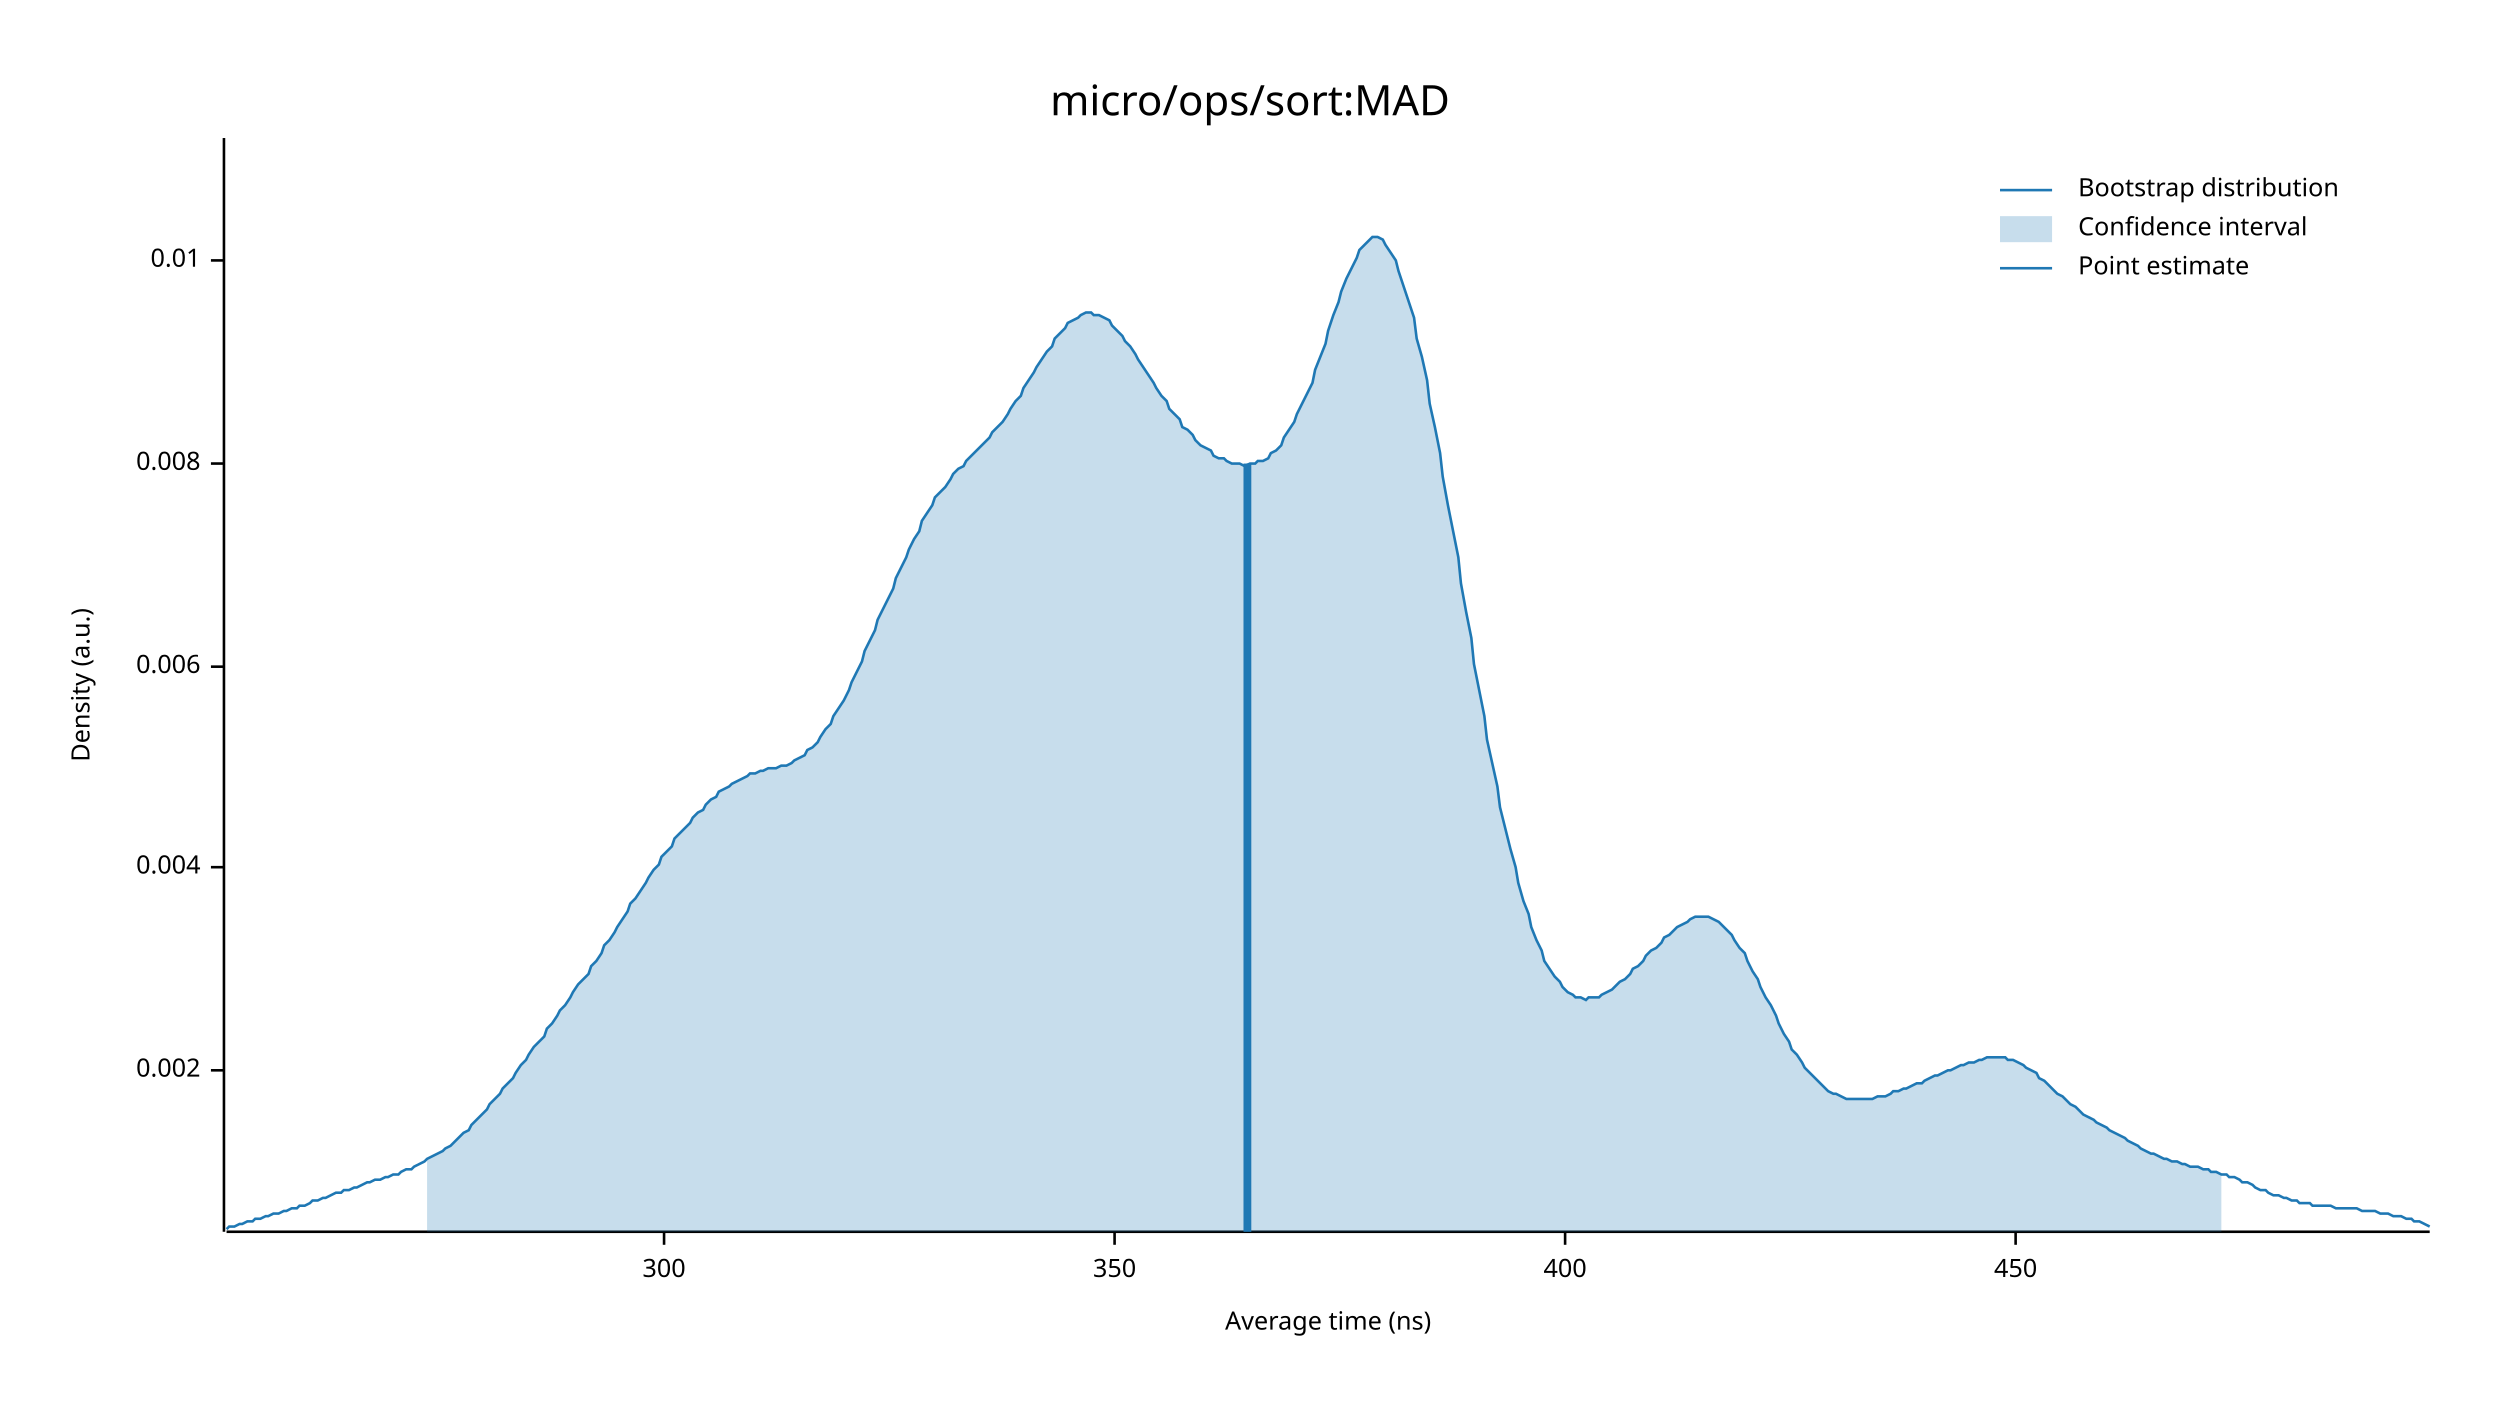
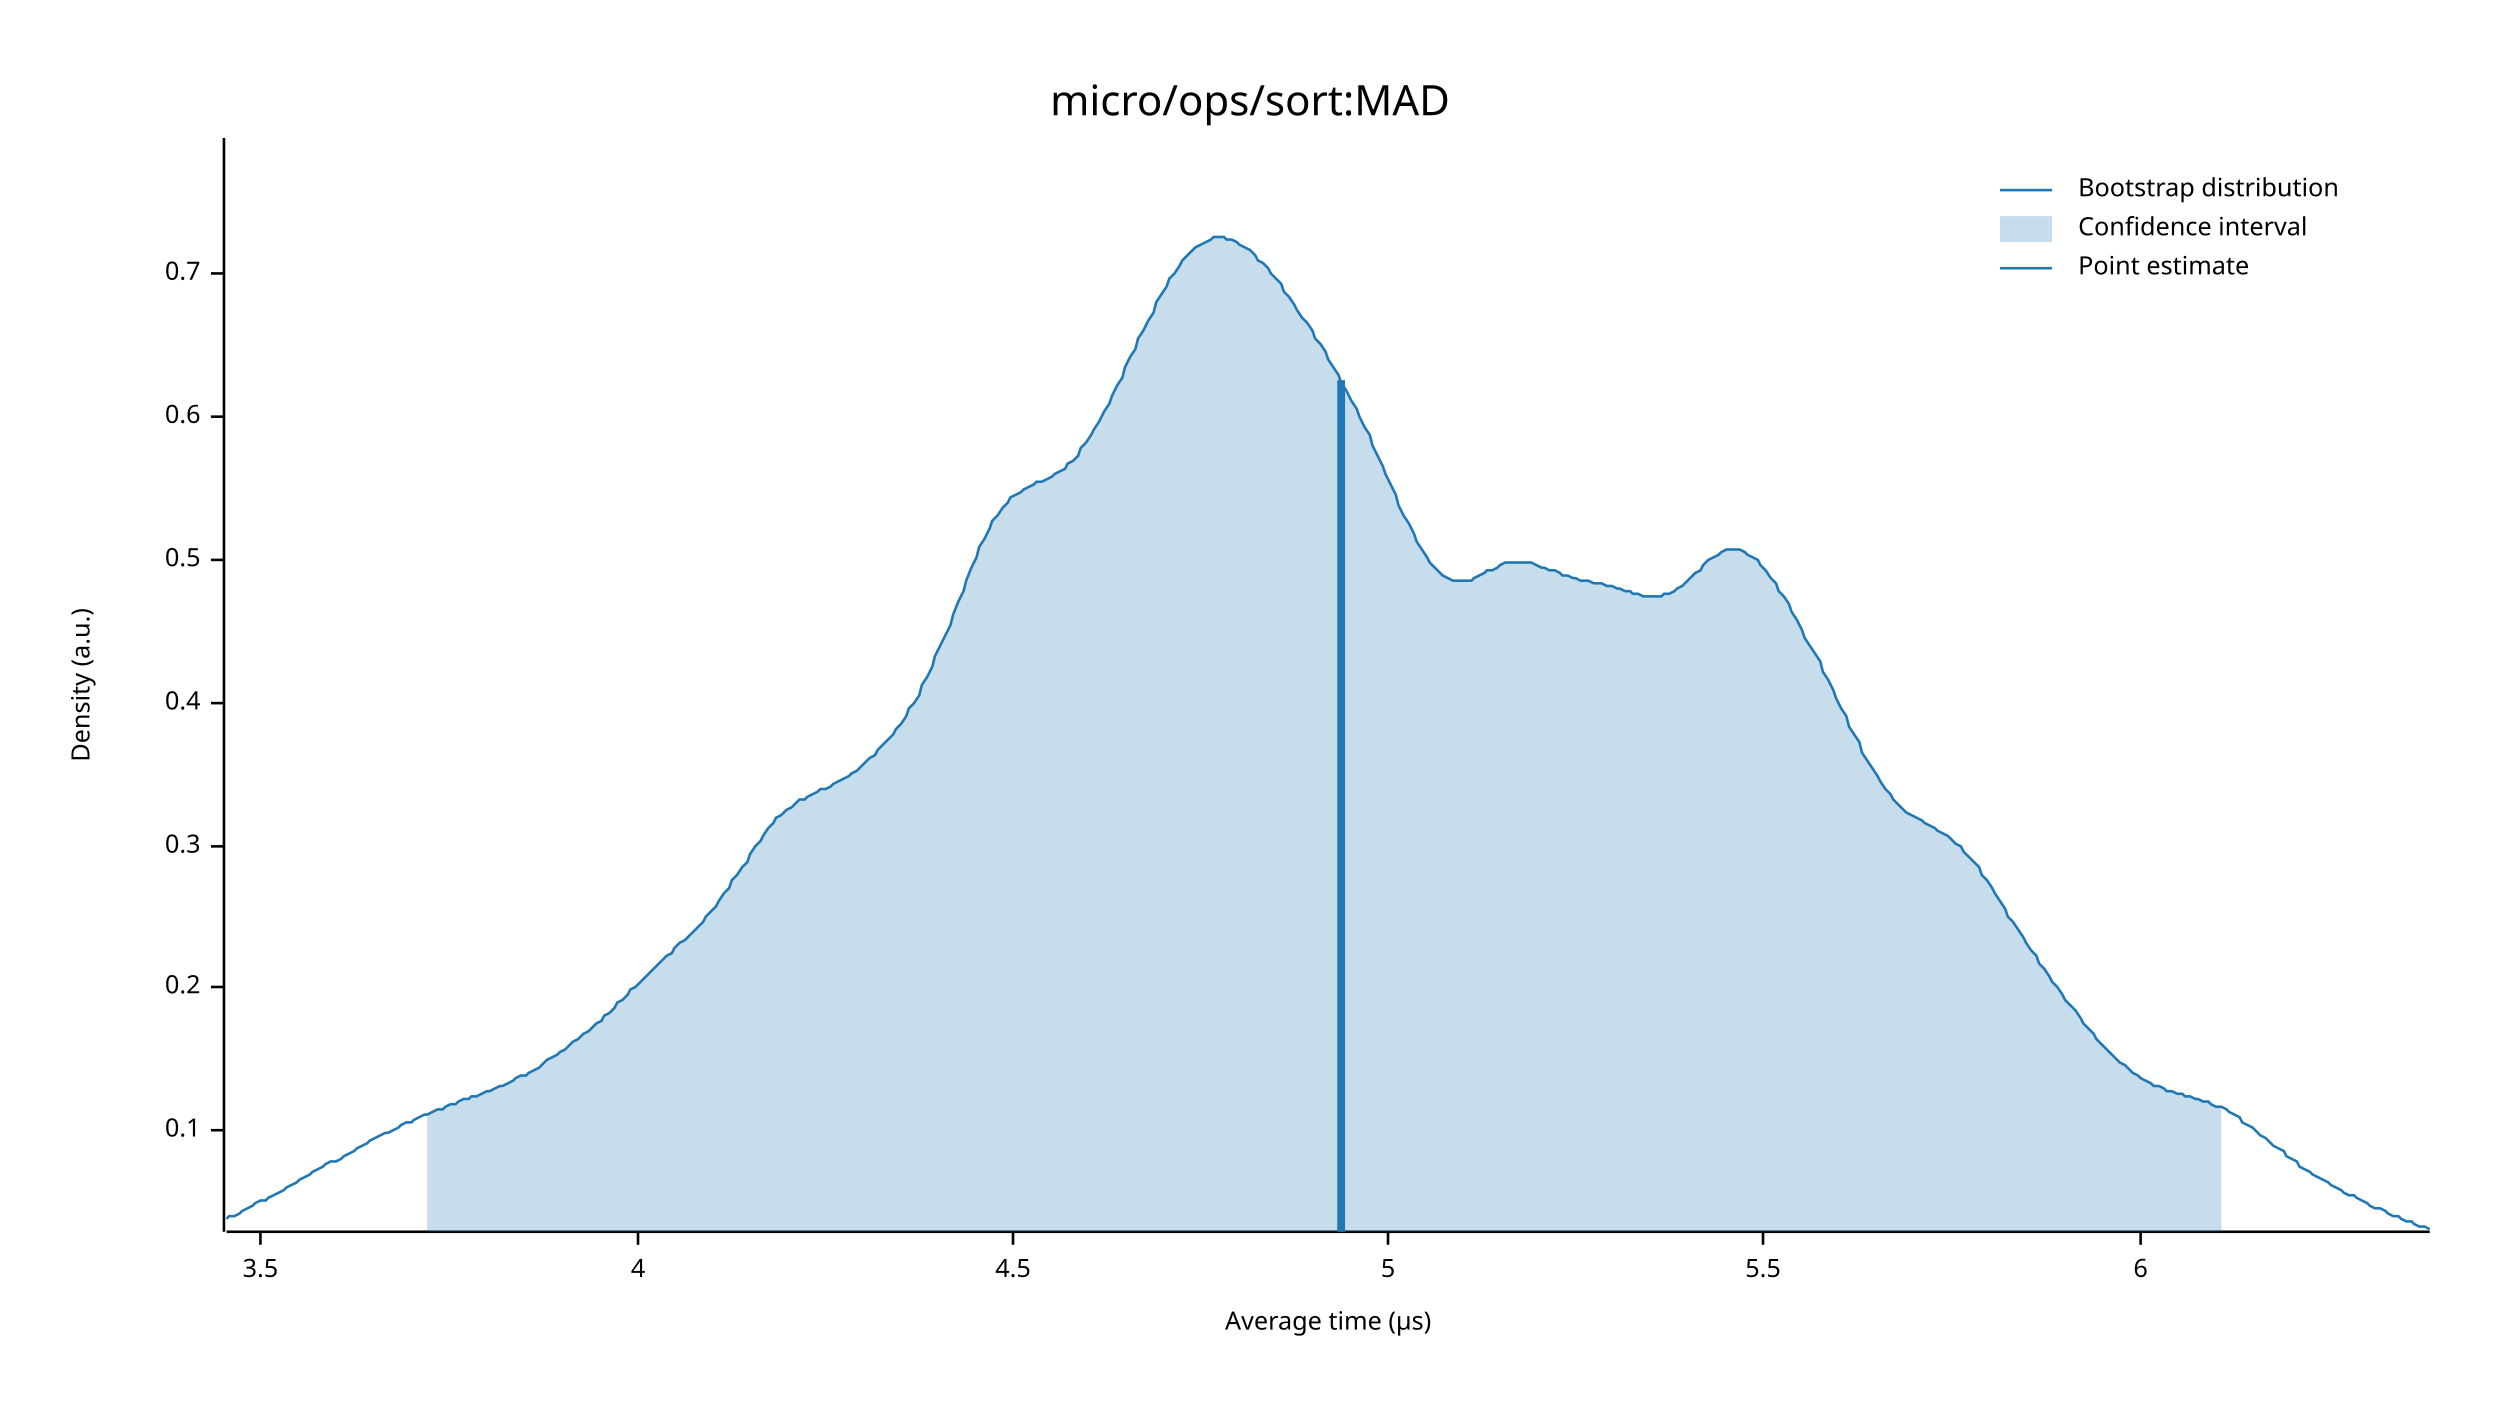
<svg xmlns="http://www.w3.org/2000/svg" width="960" height="540" viewBox="0 0 960 540">
  <text x="480" y="32" dy="0.76em" text-anchor="middle" font-family="sans-serif" font-size="16.129" opacity="1" fill="#000000">
micro/ops/sort:MAD
</text>
  <text x="27" y="263" dy="0.76em" text-anchor="middle" font-family="sans-serif" font-size="9.677" opacity="1" fill="#000000" transform="rotate(270, 27, 263)">
Density (a.u.)
</text>
  <text x="510" y="513" dy="-0.5ex" text-anchor="middle" font-family="sans-serif" font-size="9.677" opacity="1" fill="#000000">
- Average time (ns)
+ Average time (µs)
</text>
  <polyline fill="none" opacity="1" stroke="#000000" stroke-width="1" points="86,53 86,473 " />
-   <text x="77" y="411" dy="0.5ex" text-anchor="end" font-family="sans-serif" font-size="9.677" opacity="1" fill="#000000">
- 0.002
+   <text x="77" y="434" dy="0.5ex" text-anchor="end" font-family="sans-serif" font-size="9.677" opacity="1" fill="#000000">
+ 0.1
</text>
-   <polyline fill="none" opacity="1" stroke="#000000" stroke-width="1" points="81,411 86,411 " />
-   <text x="77" y="333" dy="0.5ex" text-anchor="end" font-family="sans-serif" font-size="9.677" opacity="1" fill="#000000">
- 0.004
+   <polyline fill="none" opacity="1" stroke="#000000" stroke-width="1" points="81,434 86,434 " />
+   <text x="77" y="379" dy="0.5ex" text-anchor="end" font-family="sans-serif" font-size="9.677" opacity="1" fill="#000000">
+ 0.2
</text>
-   <polyline fill="none" opacity="1" stroke="#000000" stroke-width="1" points="81,333 86,333 " />
-   <text x="77" y="256" dy="0.5ex" text-anchor="end" font-family="sans-serif" font-size="9.677" opacity="1" fill="#000000">
- 0.006
+   <polyline fill="none" opacity="1" stroke="#000000" stroke-width="1" points="81,379 86,379 " />
+   <text x="77" y="325" dy="0.5ex" text-anchor="end" font-family="sans-serif" font-size="9.677" opacity="1" fill="#000000">
+ 0.3
</text>
-   <polyline fill="none" opacity="1" stroke="#000000" stroke-width="1" points="81,256 86,256 " />
-   <text x="77" y="178" dy="0.5ex" text-anchor="end" font-family="sans-serif" font-size="9.677" opacity="1" fill="#000000">
- 0.008
+   <polyline fill="none" opacity="1" stroke="#000000" stroke-width="1" points="81,325 86,325 " />
+   <text x="77" y="270" dy="0.5ex" text-anchor="end" font-family="sans-serif" font-size="9.677" opacity="1" fill="#000000">
+ 0.4
</text>
-   <polyline fill="none" opacity="1" stroke="#000000" stroke-width="1" points="81,178 86,178 " />
-   <text x="77" y="100" dy="0.5ex" text-anchor="end" font-family="sans-serif" font-size="9.677" opacity="1" fill="#000000">
- 0.01
+   <polyline fill="none" opacity="1" stroke="#000000" stroke-width="1" points="81,270 86,270 " />
+   <text x="77" y="215" dy="0.5ex" text-anchor="end" font-family="sans-serif" font-size="9.677" opacity="1" fill="#000000">
+ 0.5
</text>
-   <polyline fill="none" opacity="1" stroke="#000000" stroke-width="1" points="81,100 86,100 " />
+   <polyline fill="none" opacity="1" stroke="#000000" stroke-width="1" points="81,215 86,215 " />
+   <text x="77" y="160" dy="0.5ex" text-anchor="end" font-family="sans-serif" font-size="9.677" opacity="1" fill="#000000">
+ 0.6
+ </text>
+   <polyline fill="none" opacity="1" stroke="#000000" stroke-width="1" points="81,160 86,160 " />
+   <text x="77" y="105" dy="0.5ex" text-anchor="end" font-family="sans-serif" font-size="9.677" opacity="1" fill="#000000">
+ 0.7
+ </text>
+   <polyline fill="none" opacity="1" stroke="#000000" stroke-width="1" points="81,105 86,105 " />
  <polyline fill="none" opacity="1" stroke="#000000" stroke-width="1" points="87,473 933,473 " />
-   <text x="255" y="483" dy="0.76em" text-anchor="middle" font-family="sans-serif" font-size="9.677" opacity="1" fill="#000000">
- 300
+   <text x="100" y="483" dy="0.76em" text-anchor="middle" font-family="sans-serif" font-size="9.677" opacity="1" fill="#000000">
+ 3.5
</text>
-   <polyline fill="none" opacity="1" stroke="#000000" stroke-width="1" points="255,473 255,478 " />
-   <text x="428" y="483" dy="0.76em" text-anchor="middle" font-family="sans-serif" font-size="9.677" opacity="1" fill="#000000">
- 350
+   <polyline fill="none" opacity="1" stroke="#000000" stroke-width="1" points="100,473 100,478 " />
+   <text x="245" y="483" dy="0.76em" text-anchor="middle" font-family="sans-serif" font-size="9.677" opacity="1" fill="#000000">
+ 4
</text>
-   <polyline fill="none" opacity="1" stroke="#000000" stroke-width="1" points="428,473 428,478 " />
-   <text x="601" y="483" dy="0.76em" text-anchor="middle" font-family="sans-serif" font-size="9.677" opacity="1" fill="#000000">
- 400
+   <polyline fill="none" opacity="1" stroke="#000000" stroke-width="1" points="245,473 245,478 " />
+   <text x="389" y="483" dy="0.76em" text-anchor="middle" font-family="sans-serif" font-size="9.677" opacity="1" fill="#000000">
+ 4.5
</text>
-   <polyline fill="none" opacity="1" stroke="#000000" stroke-width="1" points="601,473 601,478 " />
-   <text x="774" y="483" dy="0.76em" text-anchor="middle" font-family="sans-serif" font-size="9.677" opacity="1" fill="#000000">
- 450
+   <polyline fill="none" opacity="1" stroke="#000000" stroke-width="1" points="389,473 389,478 " />
+   <text x="533" y="483" dy="0.76em" text-anchor="middle" font-family="sans-serif" font-size="9.677" opacity="1" fill="#000000">
+ 5
</text>
-   <polyline fill="none" opacity="1" stroke="#000000" stroke-width="1" points="774,473 774,478 " />
-   <polyline fill="none" opacity="1" stroke="#1F78B4" stroke-width="1" points="87,472 88,471 90,471 92,470 93,470 95,469 97,469 98,468 100,468 102,467 103,467 105,466 107,466 109,465 110,465 112,464 114,464 115,463 117,463 119,462 120,461 122,461 124,460 125,460 127,459 129,458 131,458 132,457 134,457 136,456 137,456 139,455 141,454 142,454 144,453 146,453 148,452 149,452 151,451 153,451 154,450 156,449 158,449 159,448 161,447 163,446 164,445 166,444 168,443 170,442 171,441 173,440 175,438 176,437 178,435 180,434 181,432 183,430 185,428 187,426 188,424 190,422 192,420 193,418 195,416 197,414 198,412 200,409 202,407 203,405 205,402 207,400 209,398 210,395 212,393 214,390 215,388 217,386 219,383 220,381 222,378 224,376 226,374 227,371 229,369 231,366 232,363 234,361 236,358 237,356 239,353 241,350 242,347 244,345 246,342 248,339 249,337 251,334 253,332 254,329 256,327 258,325 259,322 261,320 263,318 265,316 266,314 268,312 270,311 271,309 273,307 275,306 276,304 278,303 280,302 281,301 283,300 285,299 287,298 288,297 290,297 292,296 293,296 295,295 297,295 298,295 300,294 302,294 304,293 305,292 307,291 309,290 310,288 312,287 314,285 315,283 317,280 319,278 320,275 322,272 324,269 326,265 327,262 329,258 331,254 332,250 334,246 336,242 337,238 339,234 341,230 343,226 344,222 346,218 348,214 349,211 351,207 353,204 354,200 356,197 358,194 359,191 361,189 363,187 365,184 366,182 368,180 370,179 371,177 373,175 375,173 376,172 378,170 380,168 381,166 383,164 385,162 387,159 388,157 390,154 392,152 393,149 395,146 397,143 398,141 400,138 402,135 404,133 405,130 407,128 409,126 410,124 412,123 414,122 415,121 417,120 419,120 420,121 422,121 424,122 426,123 427,125 429,127 431,129 432,131 434,133 436,136 437,138 439,141 441,144 443,147 444,149 446,152 448,154 449,157 451,159 453,161 454,164 456,165 458,167 459,169 461,171 463,172 465,173 466,175 468,176 470,176 471,177 473,178 475,178 476,178 478,179 480,178 482,178 483,177 485,177 487,176 488,174 490,173 492,171 493,168 495,165 497,162 498,159 500,155 502,151 504,147 505,142 507,137 509,132 510,127 512,121 514,116 515,112 517,107 519,103 521,99 522,96 524,94 526,92 527,91 529,91 531,92 532,94 534,97 536,100 537,104 539,110 541,116 543,122 544,130 546,137 548,146 549,155 551,164 553,174 554,183 556,194 558,204 560,214 561,224 563,235 565,245 566,255 568,265 570,275 571,284 573,293 575,302 576,310 578,318 580,326 582,333 583,339 585,346 587,351 588,356 590,361 592,365 593,369 595,372 597,375 599,377 600,379 602,381 604,382 605,383 607,383 609,384 610,383 612,383 614,383 615,382 617,381 619,380 621,378 622,377 624,376 626,374 627,372 629,371 631,369 632,367 634,365 636,364 638,362 639,360 641,359 643,357 644,356 646,355 648,354 649,353 651,352 653,352 654,352 656,352 658,353 660,354 661,355 663,357 665,359 666,361 668,364 670,366 671,369 673,373 675,376 676,379 678,383 680,386 682,390 683,393 685,397 687,400 688,403 690,405 692,408 693,410 695,412 697,414 699,416 700,417 702,419 704,420 705,420 707,421 709,422 710,422 712,422 714,422 715,422 717,422 719,422 721,421 722,421 724,421 726,420 727,419 729,419 731,418 732,418 734,417 736,416 738,416 739,415 741,414 743,413 744,413 746,412 748,411 749,411 751,410 753,409 754,409 756,408 758,408 760,407 761,407 763,406 765,406 766,406 768,406 770,406 771,407 773,407 775,408 777,409 778,410 780,411 782,412 783,414 785,415 787,417 788,418 790,420 792,421 793,422 795,424 797,425 799,427 800,428 802,429 804,430 805,431 807,432 809,433 810,434 812,435 814,436 816,437 817,438 819,439 821,440 822,441 824,442 826,443 827,443 829,444 831,445 832,445 834,446 836,446 838,447 839,447 841,448 843,448 844,448 846,449 848,449 849,450 851,450 853,451 855,451 856,452 858,452 860,453 861,454 863,454 865,455 866,456 868,457 870,457 871,458 873,459 875,459 877,460 878,460 880,461 882,461 883,462 885,462 887,462 888,463 890,463 892,463 894,463 895,463 897,464 899,464 900,464 902,464 904,464 905,464 907,465 909,465 910,465 912,465 914,466 916,466 917,466 919,467 921,467 922,467 924,468 926,468 927,469 929,469 931,470 933,471 " />
-   <polygon opacity="0.25" fill="#1F78B4" points="164,445 166,444 168,443 170,442 171,441 173,440 175,438 176,437 178,435 180,434 181,432 183,430 185,428 187,426 188,424 190,422 192,420 193,418 195,416 197,414 198,412 200,409 202,407 203,405 205,402 207,400 209,398 210,395 212,393 214,390 215,388 217,386 219,383 220,381 222,378 224,376 226,374 227,371 229,369 231,366 232,363 234,361 236,358 237,356 239,353 241,350 242,347 244,345 246,342 248,339 249,337 251,334 253,332 254,329 256,327 258,325 259,322 261,320 263,318 265,316 266,314 268,312 270,311 271,309 273,307 275,306 276,304 278,303 280,302 281,301 283,300 285,299 287,298 288,297 290,297 292,296 293,296 295,295 297,295 298,295 300,294 302,294 304,293 305,292 307,291 309,290 310,288 312,287 314,285 315,283 317,280 319,278 320,275 322,272 324,269 326,265 327,262 329,258 331,254 332,250 334,246 336,242 337,238 339,234 341,230 343,226 344,222 346,218 348,214 349,211 351,207 353,204 354,200 356,197 358,194 359,191 361,189 363,187 365,184 366,182 368,180 370,179 371,177 373,175 375,173 376,172 378,170 380,168 381,166 383,164 385,162 387,159 388,157 390,154 392,152 393,149 395,146 397,143 398,141 400,138 402,135 404,133 405,130 407,128 409,126 410,124 412,123 414,122 415,121 417,120 419,120 420,121 422,121 424,122 426,123 427,125 429,127 431,129 432,131 434,133 436,136 437,138 439,141 441,144 443,147 444,149 446,152 448,154 449,157 451,159 453,161 454,164 456,165 458,167 459,169 461,171 463,172 465,173 466,175 468,176 470,176 471,177 473,178 475,178 476,178 478,179 480,178 482,178 483,177 485,177 487,176 488,174 490,173 492,171 493,168 495,165 497,162 498,159 500,155 502,151 504,147 505,142 507,137 509,132 510,127 512,121 514,116 515,112 517,107 519,103 521,99 522,96 524,94 526,92 527,91 529,91 531,92 532,94 534,97 536,100 537,104 539,110 541,116 543,122 544,130 546,137 548,146 549,155 551,164 553,174 554,183 556,194 558,204 560,214 561,224 563,235 565,245 566,255 568,265 570,275 571,284 573,293 575,302 576,310 578,318 580,326 582,333 583,339 585,346 587,351 588,356 590,361 592,365 593,369 595,372 597,375 599,377 600,379 602,381 604,382 605,383 607,383 609,384 610,383 612,383 614,383 615,382 617,381 619,380 621,378 622,377 624,376 626,374 627,372 629,371 631,369 632,367 634,365 636,364 638,362 639,360 641,359 643,357 644,356 646,355 648,354 649,353 651,352 653,352 654,352 656,352 658,353 660,354 661,355 663,357 665,359 666,361 668,364 670,366 671,369 673,373 675,376 676,379 678,383 680,386 682,390 683,393 685,397 687,400 688,403 690,405 692,408 693,410 695,412 697,414 699,416 700,417 702,419 704,420 705,420 707,421 709,422 710,422 712,422 714,422 715,422 717,422 719,422 721,421 722,421 724,421 726,420 727,419 729,419 731,418 732,418 734,417 736,416 738,416 739,415 741,414 743,413 744,413 746,412 748,411 749,411 751,410 753,409 754,409 756,408 758,408 760,407 761,407 763,406 765,406 766,406 768,406 770,406 771,407 773,407 775,408 777,409 778,410 780,411 782,412 783,414 785,415 787,417 788,418 790,420 792,421 793,422 795,424 797,425 799,427 800,428 802,429 804,430 805,431 807,432 809,433 810,434 812,435 814,436 816,437 817,438 819,439 821,440 822,441 824,442 826,443 827,443 829,444 831,445 832,445 834,446 836,446 838,447 839,447 841,448 843,448 844,448 846,449 848,449 849,450 851,450 853,451 853,473 164,473 " />
-   <polyline fill="none" opacity="1" stroke="#1F78B4" stroke-width="3" points="479,473 479,178 " />
+   <polyline fill="none" opacity="1" stroke="#000000" stroke-width="1" points="533,473 533,478 " />
+   <text x="677" y="483" dy="0.76em" text-anchor="middle" font-family="sans-serif" font-size="9.677" opacity="1" fill="#000000">
+ 5.5
+ </text>
+   <polyline fill="none" opacity="1" stroke="#000000" stroke-width="1" points="677,473 677,478 " />
+   <text x="822" y="483" dy="0.76em" text-anchor="middle" font-family="sans-serif" font-size="9.677" opacity="1" fill="#000000">
+ 6
+ </text>
+   <polyline fill="none" opacity="1" stroke="#000000" stroke-width="1" points="822,473 822,478 " />
+   <polyline fill="none" opacity="1" stroke="#1F78B4" stroke-width="1" points="87,468 88,467 90,467 92,466 93,465 95,464 97,463 98,462 100,461 102,461 103,460 105,459 107,458 109,457 110,456 112,455 114,454 115,453 117,452 119,451 120,450 122,449 124,448 125,447 127,446 129,446 131,445 132,444 134,443 136,442 137,441 139,440 141,439 142,438 144,437 146,436 148,435 149,435 151,434 153,433 154,432 156,431 158,431 159,430 161,429 163,428 164,428 166,427 168,426 170,426 171,425 173,424 175,424 176,423 178,422 180,422 181,421 183,421 185,420 187,419 188,419 190,418 192,417 193,417 195,416 197,415 198,414 200,413 202,413 203,412 205,411 207,410 209,408 210,407 212,406 214,405 215,404 217,403 219,401 220,400 222,399 224,397 226,396 227,395 229,393 231,392 232,390 234,389 236,387 237,385 239,384 241,382 242,380 244,379 246,377 248,375 249,374 251,372 253,370 254,369 256,367 258,366 259,364 261,362 263,361 265,359 266,358 268,356 270,354 271,352 273,350 275,348 276,346 278,343 280,341 281,338 283,336 285,333 287,331 288,328 290,325 292,323 293,321 295,318 297,316 298,314 300,313 302,311 304,310 305,309 307,307 309,307 310,306 312,305 314,304 315,303 317,303 319,302 320,301 322,300 324,299 326,298 327,297 329,296 331,294 332,293 334,291 336,290 337,288 339,286 341,284 343,282 344,280 346,278 348,275 349,272 351,270 353,267 354,263 356,260 358,256 359,252 361,248 363,244 365,240 366,236 368,231 370,227 371,223 373,218 375,214 376,210 378,207 380,203 381,200 383,198 385,195 387,193 388,191 390,190 392,189 393,188 395,187 397,186 398,185 400,185 402,184 404,183 405,182 407,181 409,180 410,178 412,177 414,175 415,172 417,170 419,167 420,165 422,162 424,158 426,155 427,152 429,148 431,145 432,141 434,137 436,134 437,130 439,127 441,123 443,120 444,116 446,113 448,110 449,107 451,105 453,102 454,100 456,98 458,96 459,95 461,94 463,93 465,92 466,91 468,91 470,91 471,92 473,92 475,93 476,94 478,95 480,96 482,98 483,100 485,101 487,103 488,105 490,107 492,109 493,112 495,114 497,117 498,119 500,122 502,124 504,127 505,130 507,132 509,135 510,138 512,141 514,144 515,147 517,150 519,154 521,157 522,160 524,164 526,167 527,171 529,175 531,179 532,182 534,186 536,190 537,194 539,198 541,201 543,205 544,208 546,211 548,214 549,216 551,218 553,220 554,221 556,222 558,223 560,223 561,223 563,223 565,223 566,222 568,221 570,220 571,219 573,219 575,218 576,217 578,216 580,216 582,216 583,216 585,216 587,216 588,216 590,217 592,218 593,218 595,219 597,219 599,220 600,221 602,221 604,222 605,222 607,223 609,223 610,223 612,224 614,224 615,224 617,225 619,225 621,226 622,226 624,227 626,227 627,228 629,228 631,229 632,229 634,229 636,229 638,229 639,228 641,228 643,227 644,226 646,225 648,223 649,222 651,220 653,219 654,217 656,215 658,214 660,213 661,212 663,211 665,211 666,211 668,211 670,212 671,213 673,214 675,215 676,217 678,219 680,222 682,224 683,227 685,229 687,232 688,235 690,238 692,242 693,245 695,248 697,251 699,254 700,258 702,261 704,265 705,268 707,272 709,275 710,279 712,282 714,285 715,289 717,292 719,295 721,298 722,300 724,303 726,305 727,307 729,309 731,311 732,312 734,313 736,314 738,315 739,316 741,317 743,318 744,319 746,320 748,321 749,322 751,324 753,325 754,327 756,329 758,331 760,333 761,336 763,338 765,341 766,343 768,346 770,349 771,352 773,354 775,357 777,360 778,362 780,365 782,367 783,370 785,372 787,375 788,377 790,379 792,382 793,384 795,386 797,388 799,391 800,393 802,395 804,397 805,399 807,401 809,403 810,404 812,406 814,408 816,409 817,410 819,412 821,413 822,414 824,415 826,416 827,417 829,417 831,418 832,419 834,419 836,420 838,420 839,421 841,421 843,422 844,422 846,423 848,423 849,424 851,425 853,425 855,426 856,427 858,428 860,429 861,431 863,432 865,433 866,434 868,436 870,437 871,438 873,440 875,441 877,442 878,444 880,445 882,446 883,448 885,449 887,450 888,451 890,452 892,453 894,454 895,455 897,456 899,457 900,458 902,459 904,459 905,460 907,461 909,462 910,463 912,464 914,464 916,465 917,466 919,467 921,467 922,468 924,469 926,469 927,470 929,471 931,471 933,472 " />
+   <polygon opacity="0.25" fill="#1F78B4" points="164,428 166,427 168,426 170,426 171,425 173,424 175,424 176,423 178,422 180,422 181,421 183,421 185,420 187,419 188,419 190,418 192,417 193,417 195,416 197,415 198,414 200,413 202,413 203,412 205,411 207,410 209,408 210,407 212,406 214,405 215,404 217,403 219,401 220,400 222,399 224,397 226,396 227,395 229,393 231,392 232,390 234,389 236,387 237,385 239,384 241,382 242,380 244,379 246,377 248,375 249,374 251,372 253,370 254,369 256,367 258,366 259,364 261,362 263,361 265,359 266,358 268,356 270,354 271,352 273,350 275,348 276,346 278,343 280,341 281,338 283,336 285,333 287,331 288,328 290,325 292,323 293,321 295,318 297,316 298,314 300,313 302,311 304,310 305,309 307,307 309,307 310,306 312,305 314,304 315,303 317,303 319,302 320,301 322,300 324,299 326,298 327,297 329,296 331,294 332,293 334,291 336,290 337,288 339,286 341,284 343,282 344,280 346,278 348,275 349,272 351,270 353,267 354,263 356,260 358,256 359,252 361,248 363,244 365,240 366,236 368,231 370,227 371,223 373,218 375,214 376,210 378,207 380,203 381,200 383,198 385,195 387,193 388,191 390,190 392,189 393,188 395,187 397,186 398,185 400,185 402,184 404,183 405,182 407,181 409,180 410,178 412,177 414,175 415,172 417,170 419,167 420,165 422,162 424,158 426,155 427,152 429,148 431,145 432,141 434,137 436,134 437,130 439,127 441,123 443,120 444,116 446,113 448,110 449,107 451,105 453,102 454,100 456,98 458,96 459,95 461,94 463,93 465,92 466,91 468,91 470,91 471,92 473,92 475,93 476,94 478,95 480,96 482,98 483,100 485,101 487,103 488,105 490,107 492,109 493,112 495,114 497,117 498,119 500,122 502,124 504,127 505,130 507,132 509,135 510,138 512,141 514,144 515,147 517,150 519,154 521,157 522,160 524,164 526,167 527,171 529,175 531,179 532,182 534,186 536,190 537,194 539,198 541,201 543,205 544,208 546,211 548,214 549,216 551,218 553,220 554,221 556,222 558,223 560,223 561,223 563,223 565,223 566,222 568,221 570,220 571,219 573,219 575,218 576,217 578,216 580,216 582,216 583,216 585,216 587,216 588,216 590,217 592,218 593,218 595,219 597,219 599,220 600,221 602,221 604,222 605,222 607,223 609,223 610,223 612,224 614,224 615,224 617,225 619,225 621,226 622,226 624,227 626,227 627,228 629,228 631,229 632,229 634,229 636,229 638,229 639,228 641,228 643,227 644,226 646,225 648,223 649,222 651,220 653,219 654,217 656,215 658,214 660,213 661,212 663,211 665,211 666,211 668,211 670,212 671,213 673,214 675,215 676,217 678,219 680,222 682,224 683,227 685,229 687,232 688,235 690,238 692,242 693,245 695,248 697,251 699,254 700,258 702,261 704,265 705,268 707,272 709,275 710,279 712,282 714,285 715,289 717,292 719,295 721,298 722,300 724,303 726,305 727,307 729,309 731,311 732,312 734,313 736,314 738,315 739,316 741,317 743,318 744,319 746,320 748,321 749,322 751,324 753,325 754,327 756,329 758,331 760,333 761,336 763,338 765,341 766,343 768,346 770,349 771,352 773,354 775,357 777,360 778,362 780,365 782,367 783,370 785,372 787,375 788,377 790,379 792,382 793,384 795,386 797,388 799,391 800,393 802,395 804,397 805,399 807,401 809,403 810,404 812,406 814,408 816,409 817,410 819,412 821,413 822,414 824,415 826,416 827,417 829,417 831,418 832,419 834,419 836,420 838,420 839,421 841,421 843,422 844,422 846,423 848,423 849,424 851,425 853,425 853,473 164,473 " />
+   <polyline fill="none" opacity="1" stroke="#1F78B4" stroke-width="3" points="515,473 515,146 " />
  <text x="798" y="68" dy="0.76em" text-anchor="start" font-family="sans-serif" font-size="9.677" opacity="1" fill="#000000">
Bootstrap distribution
</text>
  <text x="798" y="83" dy="0.76em" text-anchor="start" font-family="sans-serif" font-size="9.677" opacity="1" fill="#000000">
Confidence interval
</text>
  <text x="798" y="98" dy="0.76em" text-anchor="start" font-family="sans-serif" font-size="9.677" opacity="1" fill="#000000">
Point estimate
</text>
  <polyline fill="none" opacity="1" stroke="#1F78B4" stroke-width="1" points="768,73 788,73 " />
  <rect x="768" y="83" width="20" height="10" opacity="0.25" fill="#1F78B4" stroke="none" />
  <polyline fill="none" opacity="1" stroke="#1F78B4" stroke-width="1" points="768,103 788,103 " />
</svg>
